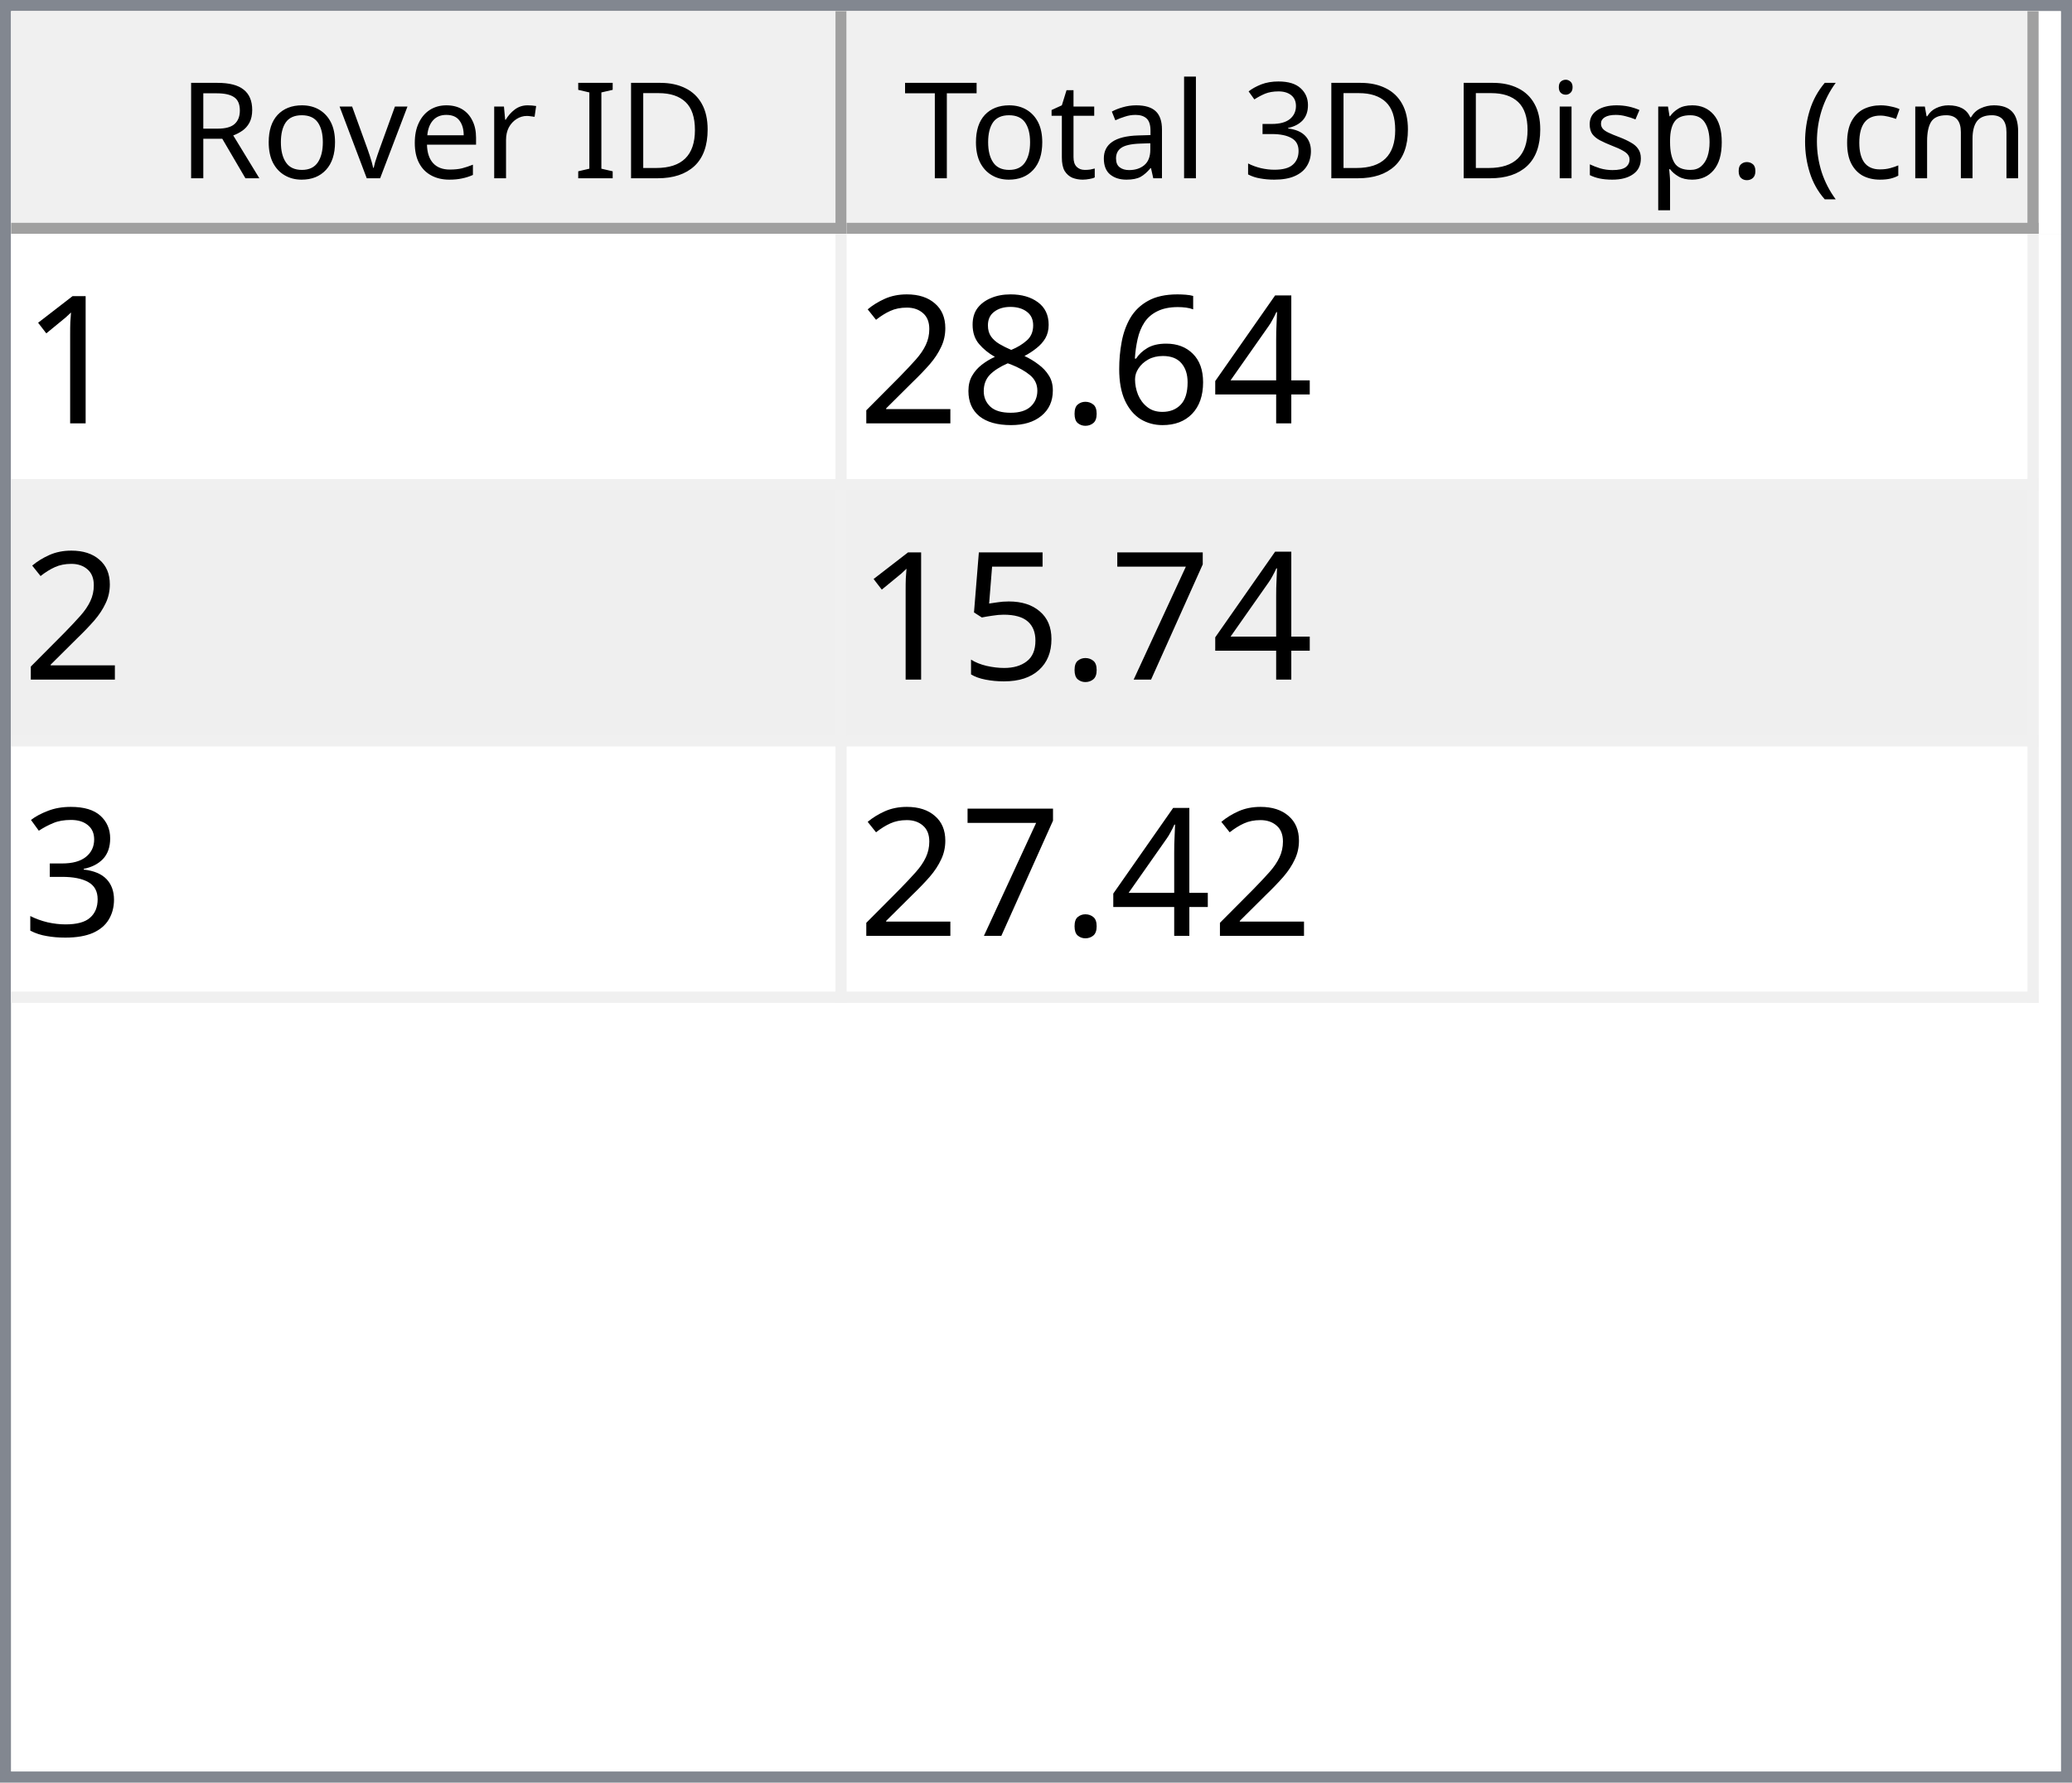
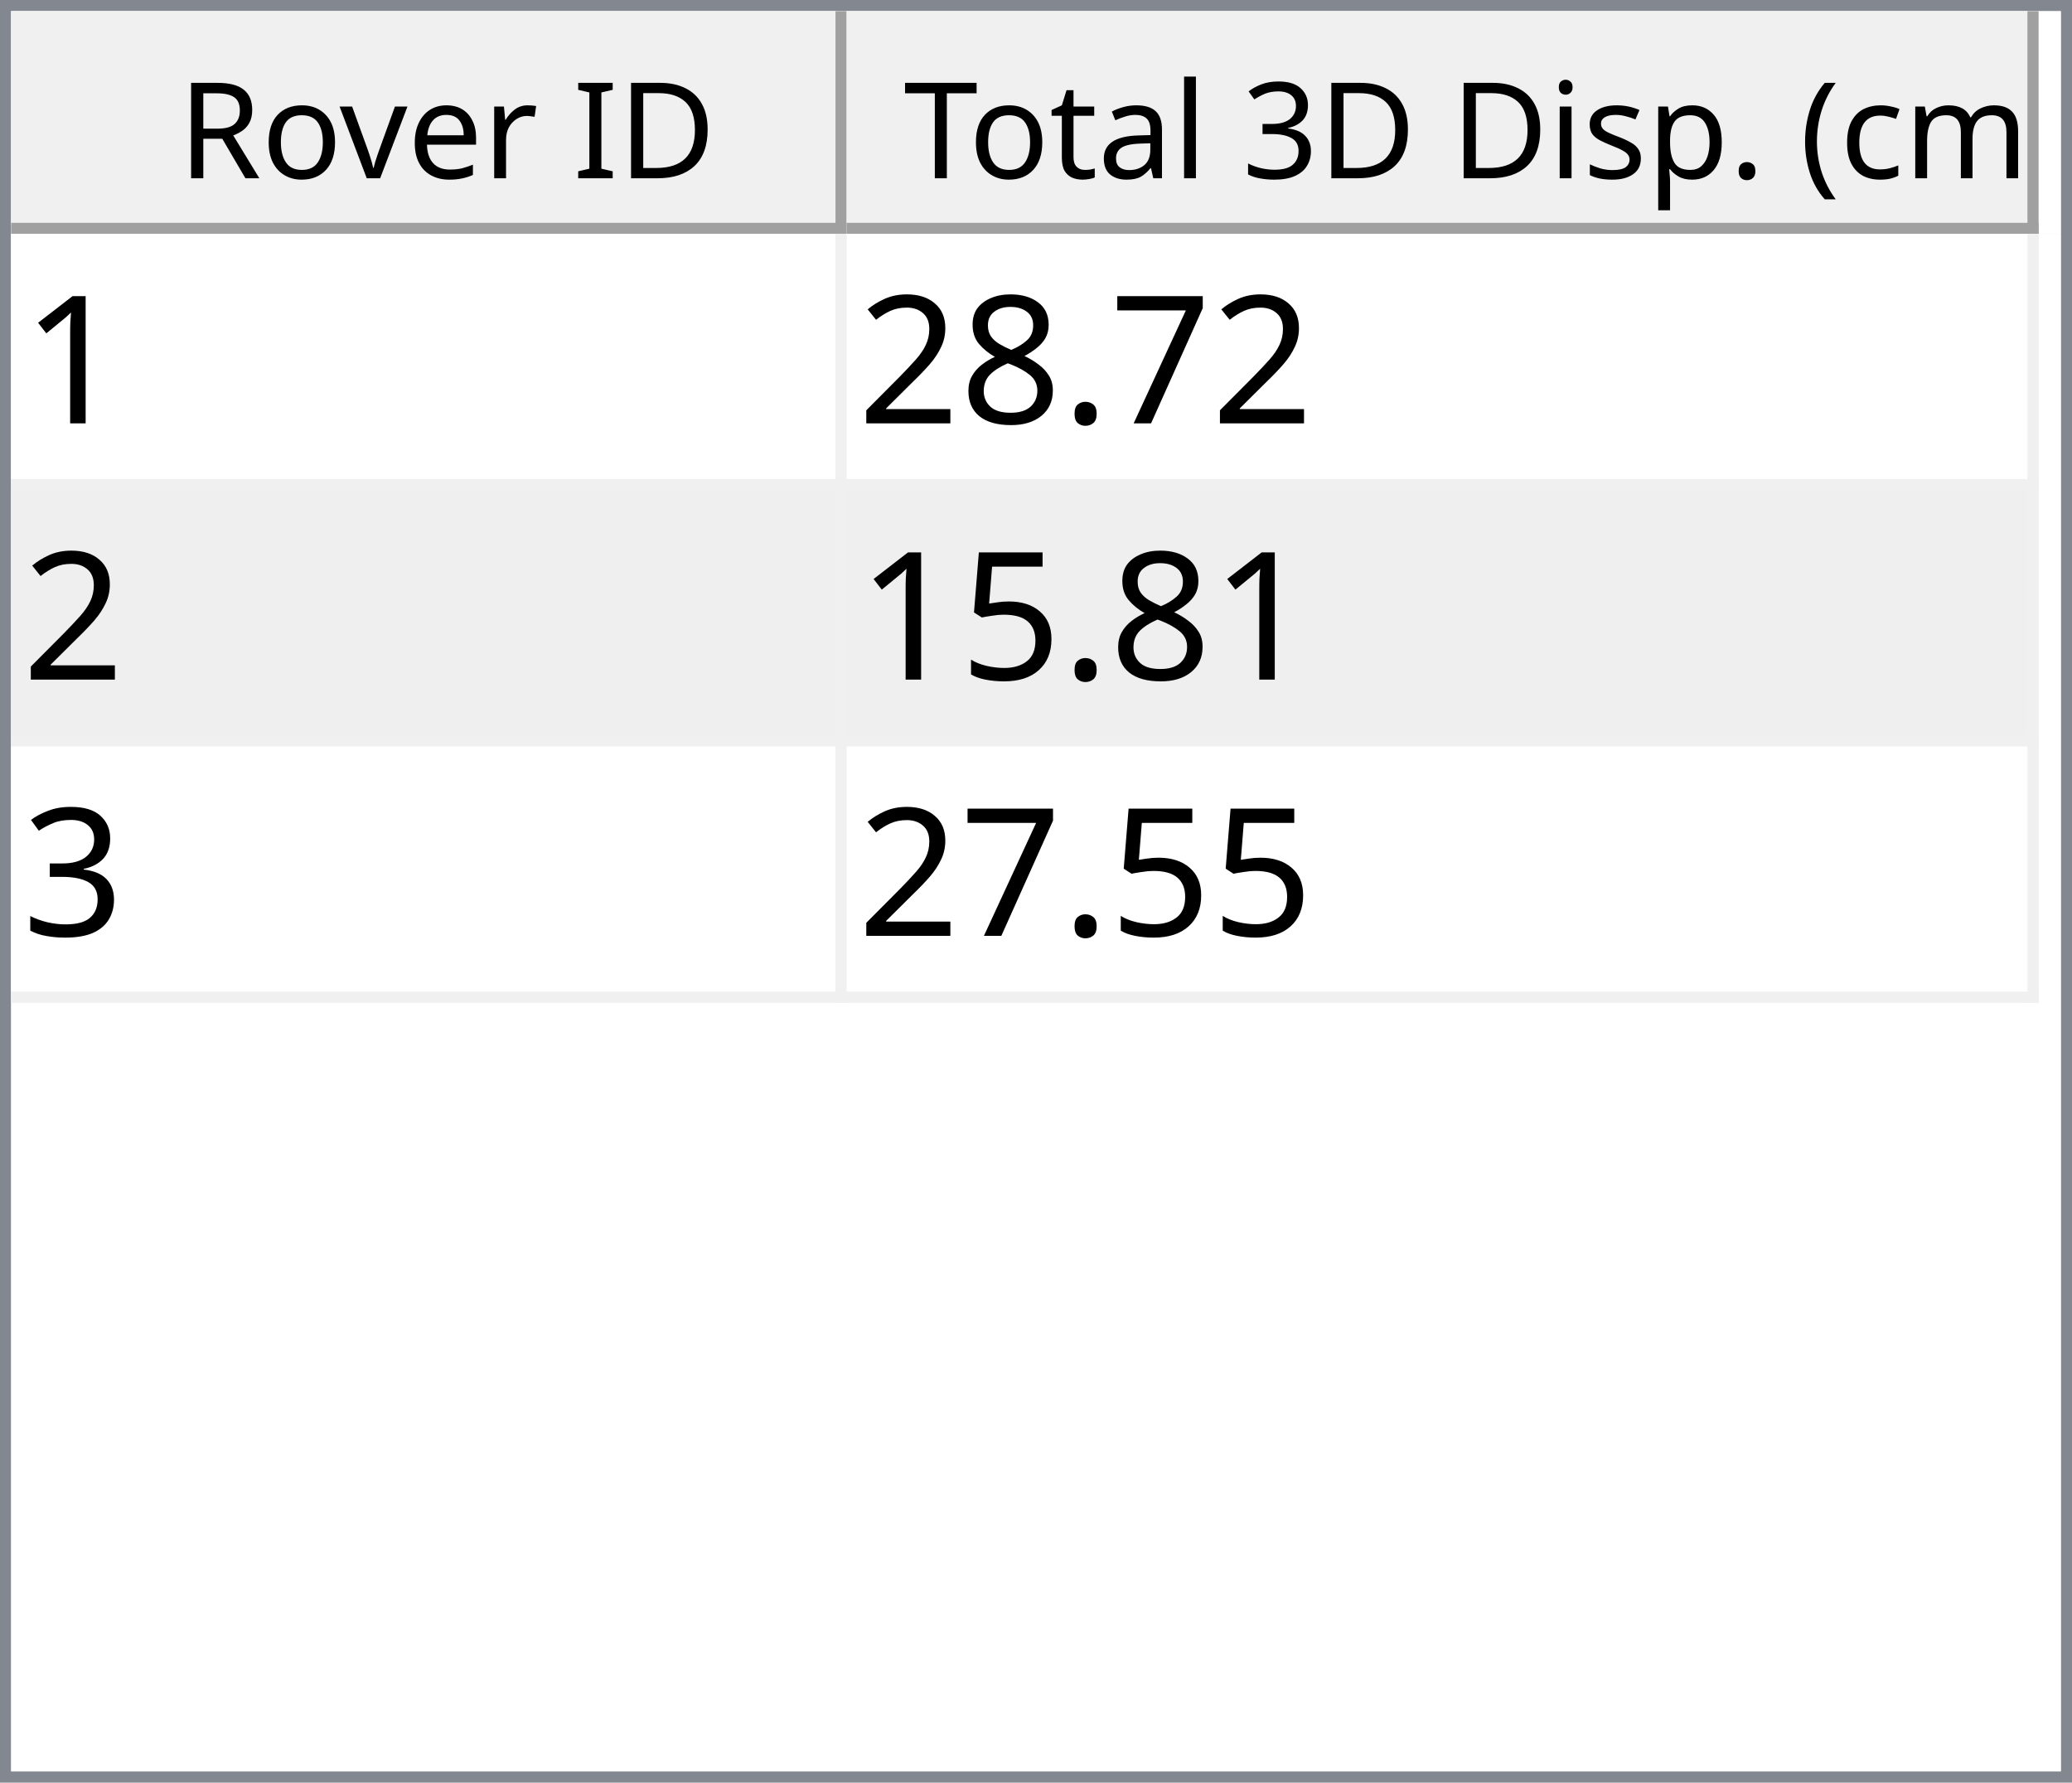
<svg xmlns="http://www.w3.org/2000/svg" style="fill-opacity:1; color-rendering:auto; color-interpolation:auto; text-rendering:auto; stroke:black; stroke-linecap:square; stroke-miterlimit:10; shape-rendering:auto; stroke-opacity:1; fill:black; stroke-dasharray:none; font-weight:normal; stroke-width:1; font-family:'Dialog'; font-style:normal; stroke-linejoin:miter; font-size:12px; stroke-dashoffset:0; image-rendering:auto;" width="186" height="160">
  <defs id="genericDefs" />
  <g>
    <defs id="defs1">
      <clipPath clipPathUnits="userSpaceOnUse" id="clipPath1">
        <path d="M0 0 L186 0 L186 160 L0 160 L0 0 Z" />
      </clipPath>
      <clipPath clipPathUnits="userSpaceOnUse" id="clipPath2">
        <path d="M0 0 L0 160 L186 160 L186 0 Z" />
      </clipPath>
      <clipPath clipPathUnits="userSpaceOnUse" id="clipPath3">
        <path d="M0 0 L0 20 L184 20 L184 0 Z" />
      </clipPath>
      <clipPath clipPathUnits="userSpaceOnUse" id="clipPath4">
        <path d="M0 0 L0 20 L75 20 L75 0 Z" />
      </clipPath>
      <clipPath clipPathUnits="userSpaceOnUse" id="clipPath5">
        <path d="M1 1 L1 19 L74 19 L74 1 Z" />
      </clipPath>
      <clipPath clipPathUnits="userSpaceOnUse" id="clipPath6">
        <path d="M0 0 L0 18 L73 18 L73 0 Z" />
      </clipPath>
      <clipPath clipPathUnits="userSpaceOnUse" id="clipPath7">
        <path d="M-0.5 -0.5 L-0.5 19.5 L74.5 19.5 L74.5 -0.5 Z" />
      </clipPath>
      <clipPath clipPathUnits="userSpaceOnUse" id="clipPath8">
        <path d="M0 0 L0 20 L107 20 L107 0 Z" />
      </clipPath>
      <clipPath clipPathUnits="userSpaceOnUse" id="clipPath9">
        <path d="M1 1 L1 19 L106 19 L106 1 Z" />
      </clipPath>
      <clipPath clipPathUnits="userSpaceOnUse" id="clipPath10">
        <path d="M0 0 L0 18 L105 18 L105 0 Z" />
      </clipPath>
      <clipPath clipPathUnits="userSpaceOnUse" id="clipPath11">
        <path d="M-0.5 -0.5 L-0.5 19.5 L106.5 19.5 L106.5 -0.5 Z" />
      </clipPath>
      <clipPath clipPathUnits="userSpaceOnUse" id="clipPath12">
        <path d="M0 0 L0 138 L184 138 L184 0 Z" />
      </clipPath>
      <clipPath clipPathUnits="userSpaceOnUse" id="clipPath13">
        <path d="M0 0 L0 69 L182 69 L182 0 Z" />
      </clipPath>
      <clipPath clipPathUnits="userSpaceOnUse" id="clipPath14">
        <path d="M-0.5 -0.5 L-0.5 68.5 L181.5 68.5 L181.5 -0.5 Z" />
      </clipPath>
      <clipPath clipPathUnits="userSpaceOnUse" id="clipPath15">
        <path d="M0 0 L0 22 L74 22 L74 0 Z" />
      </clipPath>
      <clipPath clipPathUnits="userSpaceOnUse" id="clipPath16">
        <path d="M0 0 L0 22 L106 22 L106 0 Z" />
      </clipPath>
      <font horiz-adv-x="64.551" id="font1">
        <font-face ascent="107.91" descent="25.098" units-per-em="100" style="font-style:normal; font-family:Segoe UI; font-weight:normal;" />
        <missing-glyph horiz-adv-x="64.551" d="M8.109 0 L8.109 68.266 L56.453 68.266 L56.453 0 L8.109 0 ZM15.328 7.234 L49.219 7.234 L49.219 61.031 L15.328 61.031 L15.328 7.234 Z" />
        <glyph unicode="D" horiz-adv-x="70.117" d="M9.188 0 L9.188 70.016 L28.516 70.016 Q65.531 70.016 65.531 35.891 Q65.531 19.672 55.25 9.836 Q44.969 0 27.734 0 L9.188 0 ZM17.391 62.594 L17.391 7.422 L27.828 7.422 Q41.609 7.422 49.273 14.797 Q56.938 22.172 56.938 35.688 Q56.938 62.594 28.328 62.594 L17.391 62.594 Z" />
        <glyph unicode="I" horiz-adv-x="26.611" d="M17.391 0 L9.188 0 L9.188 70.016 L17.391 70.016 L17.391 0 Z" />
        <glyph unicode=" " horiz-adv-x="27.393" d="" />
        <glyph unicode="r" horiz-adv-x="34.766" d="M34.188 41.891 Q32.078 43.5 28.125 43.5 Q23 43.5 19.555 38.672 Q16.109 33.844 16.109 25.484 L16.109 0 L8.109 0 L8.109 50 L16.109 50 L16.109 39.703 L16.312 39.703 Q18.016 44.969 21.531 47.922 Q25.047 50.875 29.391 50.875 Q32.516 50.875 34.188 50.203 L34.188 41.891 Z" />
        <glyph unicode="e" horiz-adv-x="52.295" d="M48.297 23 L12.984 23 Q13.188 14.656 17.484 10.109 Q21.781 5.562 29.297 5.562 Q37.75 5.562 44.828 11.141 L44.828 3.609 Q38.234 -1.172 27.391 -1.172 Q16.797 -1.172 10.742 5.641 Q4.688 12.453 4.688 24.812 Q4.688 36.469 11.305 43.82 Q17.922 51.172 27.734 51.172 Q37.547 51.172 42.922 44.828 Q48.297 38.484 48.297 27.203 L48.297 23 ZM40.094 29.781 Q40.047 36.719 36.75 40.578 Q33.453 44.438 27.594 44.438 Q21.922 44.438 17.969 40.383 Q14.016 36.328 13.094 29.781 L40.094 29.781 Z" />
        <glyph unicode="v" horiz-adv-x="47.9" d="M47.406 50 L27.484 0 L19.625 0 L0.688 50 L9.469 50 L22.172 13.672 Q23.578 9.672 23.922 6.688 L24.125 6.688 Q24.609 10.453 25.688 13.484 L38.969 50 L47.406 50 Z" />
        <glyph unicode="o" horiz-adv-x="58.594" d="M29 -1.172 Q17.922 -1.172 11.305 5.836 Q4.688 12.844 4.688 24.422 Q4.688 37.016 11.57 44.094 Q18.453 51.172 30.172 51.172 Q41.359 51.172 47.633 44.289 Q53.906 37.406 53.906 25.203 Q53.906 13.234 47.141 6.031 Q40.375 -1.172 29 -1.172 ZM29.594 44.438 Q21.875 44.438 17.383 39.188 Q12.891 33.938 12.891 24.703 Q12.891 15.828 17.43 10.695 Q21.969 5.562 29.594 5.562 Q37.359 5.562 41.531 10.594 Q45.703 15.625 45.703 24.906 Q45.703 34.281 41.531 39.359 Q37.359 44.438 29.594 44.438 Z" />
        <glyph unicode="R" horiz-adv-x="59.814" d="M59.375 0 L49.609 0 L37.891 19.625 Q36.281 22.359 34.766 24.289 Q33.25 26.219 31.664 27.438 Q30.078 28.656 28.25 29.219 Q26.422 29.781 24.125 29.781 L17.391 29.781 L17.391 0 L9.188 0 L9.188 70.016 L30.078 70.016 Q34.672 70.016 38.555 68.867 Q42.438 67.719 45.289 65.375 Q48.141 63.031 49.758 59.547 Q51.375 56.062 51.375 51.375 Q51.375 47.703 50.273 44.656 Q49.172 41.609 47.148 39.211 Q45.125 36.812 42.266 35.133 Q39.406 33.453 35.844 32.516 L35.844 32.328 Q37.594 31.547 38.891 30.547 Q40.188 29.547 41.359 28.18 Q42.531 26.812 43.68 25.078 Q44.828 23.344 46.234 21.047 L59.375 0 ZM17.391 62.594 L17.391 37.203 L28.516 37.203 Q31.594 37.203 34.203 38.133 Q36.812 39.062 38.719 40.797 Q40.625 42.531 41.703 45.047 Q42.781 47.562 42.781 50.688 Q42.781 56.297 39.141 59.445 Q35.5 62.594 28.609 62.594 L17.391 62.594 Z" />
        <glyph unicode=")" horiz-adv-x="30.176" d="M8.297 -15.922 L1.172 -15.922 Q16.406 2.344 16.406 26.812 Q16.406 51.469 1.078 70.016 L8.297 70.016 Q23.531 52.156 23.531 26.703 Q23.531 1.375 8.297 -15.922 Z" />
        <glyph unicode="m" horiz-adv-x="86.133" d="M79.109 0 L71.094 0 L71.094 28.719 Q71.094 37.016 68.531 40.727 Q65.969 44.438 59.906 44.438 Q54.781 44.438 51.195 39.75 Q47.609 35.062 47.609 28.516 L47.609 0 L39.594 0 L39.594 29.688 Q39.594 44.438 28.219 44.438 Q22.953 44.438 19.531 40.016 Q16.109 35.594 16.109 28.516 L16.109 0 L8.109 0 L8.109 50 L16.109 50 L16.109 42.094 L16.312 42.094 Q21.625 51.172 31.844 51.172 Q36.969 51.172 40.773 48.312 Q44.578 45.453 46 40.828 Q51.562 51.172 62.594 51.172 Q79.109 51.172 79.109 30.812 L79.109 0 Z" />
        <glyph unicode="c" horiz-adv-x="46.191" d="M42.188 2.297 Q36.422 -1.172 28.516 -1.172 Q17.828 -1.172 11.258 5.789 Q4.688 12.75 4.688 23.828 Q4.688 36.188 11.766 43.68 Q18.844 51.172 30.672 51.172 Q37.25 51.172 42.281 48.734 L42.281 40.531 Q36.719 44.438 30.375 44.438 Q22.703 44.438 17.797 38.945 Q12.891 33.453 12.891 24.516 Q12.891 15.719 17.508 10.641 Q22.125 5.562 29.891 5.562 Q36.422 5.562 42.188 9.906 L42.188 2.297 Z" />
        <glyph unicode="(" horiz-adv-x="30.176" d="M29.109 -15.922 L21.969 -15.922 Q6.844 1.375 6.844 26.703 Q6.844 52.156 21.969 70.016 L29.203 70.016 Q13.875 51.469 13.875 26.812 Q13.875 2.344 29.109 -15.922 Z" />
        <glyph unicode="." horiz-adv-x="21.68" d="M10.891 -1.078 Q8.641 -1.078 7.055 0.539 Q5.469 2.156 5.469 4.391 Q5.469 6.641 7.055 8.273 Q8.641 9.906 10.891 9.906 Q13.188 9.906 14.797 8.273 Q16.406 6.641 16.406 4.391 Q16.406 2.156 14.797 0.539 Q13.188 -1.078 10.891 -1.078 Z" />
        <glyph unicode="p" horiz-adv-x="58.789" d="M16.312 7.234 L16.109 7.234 L16.109 -23 L8.109 -23 L8.109 50 L16.109 50 L16.109 41.219 L16.312 41.219 Q22.219 51.172 33.594 51.172 Q43.266 51.172 48.688 44.461 Q54.109 37.75 54.109 26.469 Q54.109 13.922 48 6.375 Q41.891 -1.172 31.297 -1.172 Q21.578 -1.172 16.312 7.234 ZM16.109 27.391 L16.109 20.406 Q16.109 14.203 20.141 9.883 Q24.172 5.562 30.375 5.562 Q37.641 5.562 41.773 11.133 Q45.906 16.703 45.906 26.609 Q45.906 34.969 42.047 39.703 Q38.188 44.438 31.594 44.438 Q24.609 44.438 20.359 39.578 Q16.109 34.719 16.109 27.391 Z" />
        <glyph unicode="s" horiz-adv-x="42.432" d="M5.078 1.812 L5.078 10.406 Q11.625 5.562 19.484 5.562 Q30.031 5.562 30.031 12.594 Q30.031 14.594 29.125 15.992 Q28.219 17.391 26.68 18.461 Q25.141 19.531 23.07 20.383 Q21 21.234 18.609 22.172 Q15.281 23.484 12.766 24.828 Q10.25 26.172 8.57 27.859 Q6.891 29.547 6.031 31.695 Q5.172 33.844 5.172 36.719 Q5.172 40.234 6.789 42.945 Q8.406 45.656 11.086 47.484 Q13.766 49.312 17.211 50.242 Q20.656 51.172 24.312 51.172 Q30.812 51.172 35.938 48.922 L35.938 40.828 Q30.422 44.438 23.25 44.438 Q21 44.438 19.195 43.922 Q17.391 43.406 16.094 42.477 Q14.797 41.547 14.086 40.258 Q13.375 38.969 13.375 37.406 Q13.375 35.453 14.086 34.133 Q14.797 32.812 16.164 31.789 Q17.531 30.766 19.484 29.938 Q21.438 29.109 23.922 28.125 Q27.25 26.859 29.883 25.516 Q32.516 24.172 34.375 22.484 Q36.234 20.797 37.234 18.602 Q38.234 16.406 38.234 13.375 Q38.234 9.672 36.602 6.938 Q34.969 4.203 32.234 2.398 Q29.5 0.594 25.93 -0.289 Q22.359 -1.172 18.453 -1.172 Q10.75 -1.172 5.078 1.812 Z" />
        <glyph unicode="i" horiz-adv-x="24.219" d="M12.203 62.703 Q10.062 62.703 8.547 64.164 Q7.031 65.625 7.031 67.875 Q7.031 70.125 8.547 71.609 Q10.062 73.094 12.203 73.094 Q14.406 73.094 15.945 71.609 Q17.484 70.125 17.484 67.875 Q17.484 65.719 15.945 64.211 Q14.406 62.703 12.203 62.703 ZM16.109 0 L8.109 0 L8.109 50 L16.109 50 L16.109 0 Z" />
        <glyph unicode="3" horiz-adv-x="53.906" d="M46.531 19.828 Q46.531 15.094 44.75 11.211 Q42.969 7.328 39.719 4.57 Q36.469 1.812 31.93 0.297 Q27.391 -1.219 21.922 -1.219 Q11.922 -1.219 6 2.594 L6 11.188 Q13.094 5.609 22.219 5.609 Q25.875 5.609 28.828 6.539 Q31.781 7.469 33.906 9.227 Q36.031 10.984 37.18 13.477 Q38.328 15.969 38.328 19.094 Q38.328 32.812 18.797 32.812 L12.984 32.812 L12.984 39.594 L18.5 39.594 Q35.797 39.594 35.797 52.484 Q35.797 64.406 22.609 64.406 Q15.188 64.406 8.688 59.422 L8.688 67.188 Q15.375 71.188 24.609 71.188 Q29 71.188 32.57 69.969 Q36.141 68.75 38.68 66.555 Q41.219 64.359 42.609 61.281 Q44 58.203 44 54.5 Q44 40.672 30.031 36.719 L30.031 36.531 Q33.594 36.141 36.625 34.797 Q39.656 33.453 41.852 31.305 Q44.047 29.156 45.289 26.25 Q46.531 23.344 46.531 19.828 Z" />
        <glyph unicode="l" horiz-adv-x="24.219" d="M16.109 0 L8.109 0 L8.109 74.031 L16.109 74.031 L16.109 0 Z" />
        <glyph unicode="a" horiz-adv-x="50.879" d="M43.891 0 L35.891 0 L35.891 7.812 L35.688 7.812 Q30.469 -1.172 20.312 -1.172 Q12.844 -1.172 8.617 2.781 Q4.391 6.734 4.391 13.281 Q4.391 27.297 20.906 29.594 L35.891 31.688 Q35.891 44.438 25.594 44.438 Q16.547 44.438 9.281 38.281 L9.281 46.484 Q16.656 51.172 26.266 51.172 Q43.891 51.172 43.891 32.516 L43.891 0 ZM35.891 25.297 L23.828 23.641 Q18.266 22.859 15.43 20.875 Q12.594 18.891 12.594 13.875 Q12.594 10.203 15.211 7.883 Q17.828 5.562 22.172 5.562 Q28.125 5.562 32.008 9.742 Q35.891 13.922 35.891 20.312 L35.891 25.297 Z" />
        <glyph unicode="t" horiz-adv-x="33.887" d="M31.297 0.484 Q28.469 -1.078 23.828 -1.078 Q10.688 -1.078 10.688 13.578 L10.688 43.172 L2.094 43.172 L2.094 50 L10.688 50 L10.688 62.203 L18.703 64.797 L18.703 50 L31.297 50 L31.297 43.172 L18.703 43.172 L18.703 14.984 Q18.703 9.969 20.414 7.82 Q22.125 5.672 26.078 5.672 Q29.109 5.672 31.297 7.328 L31.297 0.484 Z" />
        <glyph unicode="T" horiz-adv-x="52.393" d="M50.594 62.594 L30.375 62.594 L30.375 0 L22.172 0 L22.172 62.594 L2 62.594 L2 70.016 L50.594 70.016 L50.594 62.594 Z" />
      </font>
      <font horiz-adv-x="75.0" id="font2">
        <font-face ascent="100.537" descent="21.973" units-per-em="100" style="font-style:normal; font-family:sans-serif; font-weight:normal;" />
        <missing-glyph horiz-adv-x="75.0" d="M12.5 0 L12.5 62.5 L62.5 62.5 L62.5 0 L12.5 0 ZM14.062 1.562 L60.938 1.562 L60.938 60.938 L14.062 60.938 L14.062 1.562 Z" />
        <glyph unicode="1" horiz-adv-x="55.615" d="M37.25 0 L28.469 0 L28.469 56 Q25.297 52.984 20.141 49.953 Q14.984 46.922 10.891 45.406 L10.891 53.906 Q18.266 57.375 23.781 62.305 Q29.297 67.234 31.594 71.875 L37.25 71.875 L37.25 0 Z" />
-         <glyph unicode="4" horiz-adv-x="55.615" d="M32.328 0 L32.328 17.141 L1.266 17.141 L1.266 25.203 L33.938 71.578 L41.109 71.578 L41.109 25.203 L50.781 25.203 L50.781 17.141 L41.109 17.141 L41.109 0 L32.328 0 ZM32.328 25.203 L32.328 57.469 L9.906 25.203 L32.328 25.203 Z" />
-         <glyph unicode="6" horiz-adv-x="55.615" d="M49.75 54.047 L41.016 53.375 Q39.844 58.547 37.703 60.891 Q34.125 64.656 28.906 64.656 Q24.703 64.656 21.531 62.312 Q17.391 59.281 14.992 53.469 Q12.594 47.656 12.5 36.922 Q15.672 41.75 20.266 44.094 Q24.859 46.438 29.891 46.438 Q38.672 46.438 44.852 39.969 Q51.031 33.5 51.031 23.25 Q51.031 16.5 48.125 10.719 Q45.219 4.938 40.141 1.859 Q35.062 -1.219 28.609 -1.219 Q17.625 -1.219 10.695 6.859 Q3.766 14.938 3.766 33.5 Q3.766 54.25 11.422 63.672 Q18.109 71.875 29.438 71.875 Q37.891 71.875 43.289 67.141 Q48.688 62.406 49.75 54.047 ZM13.875 23.188 Q13.875 18.656 15.797 14.508 Q17.719 10.359 21.188 8.18 Q24.656 6 28.469 6 Q34.031 6 38.039 10.492 Q42.047 14.984 42.047 22.703 Q42.047 30.125 38.086 34.398 Q34.125 38.672 28.125 38.672 Q22.172 38.672 18.023 34.398 Q13.875 30.125 13.875 23.188 Z" />
+         <glyph unicode="7" horiz-adv-x="55.615" d="M4.734 62.203 L4.734 70.656 L51.078 70.656 L51.078 63.812 Q44.234 56.547 37.523 44.484 Q30.812 32.422 27.156 19.672 Q24.516 10.688 23.781 0 L14.75 0 Q14.891 8.453 18.062 20.414 Q21.234 32.375 27.172 43.484 Q33.109 54.594 39.797 62.203 L4.734 62.203 Z" />
        <glyph unicode="." horiz-adv-x="27.783" d="M9.078 0 L9.078 10.016 L19.094 10.016 L19.094 0 L9.078 0 Z" />
        <glyph unicode="8" horiz-adv-x="55.615" d="M17.672 38.812 Q12.203 40.828 9.57 44.539 Q6.938 48.25 6.938 53.422 Q6.938 61.234 12.555 66.555 Q18.172 71.875 27.484 71.875 Q36.859 71.875 42.578 66.43 Q48.297 60.984 48.297 53.172 Q48.297 48.188 45.68 44.508 Q43.062 40.828 37.75 38.812 Q44.344 36.672 47.781 31.883 Q51.219 27.094 51.219 20.453 Q51.219 11.281 44.727 5.031 Q38.234 -1.219 27.641 -1.219 Q17.047 -1.219 10.547 5.055 Q4.047 11.328 4.047 20.703 Q4.047 27.688 7.594 32.398 Q11.141 37.109 17.672 38.812 ZM15.922 53.719 Q15.922 48.641 19.195 45.414 Q22.469 42.188 27.688 42.188 Q32.766 42.188 36.016 45.383 Q39.266 48.578 39.266 53.219 Q39.266 58.062 35.914 61.359 Q32.562 64.656 27.594 64.656 Q22.562 64.656 19.242 61.43 Q15.922 58.203 15.922 53.719 ZM13.094 20.656 Q13.094 16.891 14.875 13.375 Q16.656 9.859 20.172 7.93 Q23.688 6 27.734 6 Q34.031 6 38.133 10.055 Q42.234 14.109 42.234 20.359 Q42.234 26.703 38.016 30.859 Q33.797 35.016 27.438 35.016 Q21.234 35.016 17.164 30.914 Q13.094 26.812 13.094 20.656 Z" />
        <glyph unicode="2" horiz-adv-x="55.615" d="M50.344 8.453 L50.344 0 L3.031 0 Q2.938 3.172 4.047 6.109 Q5.859 10.938 9.836 15.625 Q13.812 20.312 21.344 26.469 Q33.016 36.031 37.117 41.625 Q41.219 47.219 41.219 52.203 Q41.219 57.422 37.477 61.008 Q33.734 64.594 27.734 64.594 Q21.391 64.594 17.578 60.789 Q13.766 56.984 13.719 50.25 L4.688 51.172 Q5.609 61.281 11.664 66.578 Q17.719 71.875 27.938 71.875 Q38.234 71.875 44.242 66.164 Q50.25 60.453 50.25 52 Q50.25 47.703 48.492 43.555 Q46.734 39.406 42.656 34.812 Q38.578 30.219 29.109 22.219 Q21.188 15.578 18.945 13.211 Q16.703 10.844 15.234 8.453 L50.344 8.453 Z" />
-         <glyph unicode="7" horiz-adv-x="55.615" d="M4.734 62.203 L4.734 70.656 L51.078 70.656 L51.078 63.812 Q44.234 56.547 37.523 44.484 Q30.812 32.422 27.156 19.672 Q24.516 10.688 23.781 0 L14.75 0 Q14.891 8.453 18.062 20.414 Q21.234 32.375 27.172 43.484 Q33.109 54.594 39.797 62.203 L4.734 62.203 Z" />
        <glyph unicode="5" horiz-adv-x="55.615" d="M4.156 18.75 L13.375 19.531 Q14.406 12.797 18.141 9.398 Q21.875 6 27.156 6 Q33.5 6 37.891 10.789 Q42.281 15.578 42.281 23.484 Q42.281 31 38.062 35.352 Q33.844 39.703 27 39.703 Q22.75 39.703 19.336 37.773 Q15.922 35.844 13.969 32.766 L5.719 33.844 L12.641 70.609 L48.25 70.609 L48.25 62.203 L19.672 62.203 L15.828 42.969 Q22.266 47.469 29.344 47.469 Q38.719 47.469 45.164 40.969 Q51.609 34.469 51.609 24.266 Q51.609 14.547 45.953 7.469 Q39.062 -1.219 27.156 -1.219 Q17.391 -1.219 11.211 4.25 Q5.031 9.719 4.156 18.75 Z" />
        <glyph unicode="3" horiz-adv-x="55.615" d="M4.203 18.891 L12.984 20.062 Q14.5 12.594 18.141 9.297 Q21.781 6 27 6 Q33.203 6 37.477 10.297 Q41.75 14.594 41.75 20.953 Q41.75 27 37.797 30.93 Q33.844 34.859 27.734 34.859 Q25.25 34.859 21.531 33.891 L22.516 41.609 Q23.391 41.5 23.922 41.5 Q29.547 41.5 34.039 44.43 Q38.531 47.359 38.531 53.469 Q38.531 58.297 35.258 61.477 Q31.984 64.656 26.812 64.656 Q21.688 64.656 18.266 61.43 Q14.844 58.203 13.875 51.766 L5.078 53.328 Q6.688 62.156 12.398 67.016 Q18.109 71.875 26.609 71.875 Q32.469 71.875 37.398 69.359 Q42.328 66.844 44.945 62.5 Q47.562 58.156 47.562 53.266 Q47.562 48.641 45.07 44.828 Q42.578 41.016 37.703 38.766 Q44.047 37.312 47.562 32.695 Q51.078 28.078 51.078 21.141 Q51.078 11.766 44.242 5.25 Q37.406 -1.266 26.953 -1.266 Q17.531 -1.266 11.305 4.352 Q5.078 9.969 4.203 18.891 Z" />
      </font>
    </defs>
    <g style="fill:white; stroke:white;">
      <rect x="0" y="0" width="186" style="clip-path:url(#clipPath1); stroke:none;" height="160" />
    </g>
    <g style="fill:white; text-rendering:optimizeSpeed; color-rendering:optimizeSpeed; image-rendering:optimizeSpeed; shape-rendering:crispEdges; stroke:white; color-interpolation:sRGB;">
      <rect x="0" width="186" height="160" y="0" style="stroke:none;" />
      <path style="stroke:none;" d="M0 160 L186 160 L186 0 L0 0 Z" />
    </g>
    <g style="fill:rgb(240,240,240); font-family:'Segoe UI'; stroke:rgb(240,240,240);">
      <rect x="0" y="0" width="186" style="clip-path:url(#clipPath2); stroke:none;" height="160" />
    </g>
    <g style="fill:rgb(130,135,144); font-family:'Segoe UI'; stroke:rgb(130,135,144);">
      <path d="M0 0 L186 0 L186 160 L0 160 L0 0 ZM1 1 L185 1 L185 159 L1 159 L1 1 Z" style="fill-rule:evenodd; clip-path:url(#clipPath2); stroke:none;" />
    </g>
    <g style="fill:white; font-family:'Segoe UI'; stroke:white;" transform="translate(1,1)">
      <rect x="0" y="0" width="184" style="clip-path:url(#clipPath3); stroke:none;" height="20" />
    </g>
    <g style="fill:rgb(240,240,240); font-family:'Segoe UI'; stroke:rgb(240,240,240);" transform="translate(1,1)">
      <rect x="0" y="0" width="75" style="clip-path:url(#clipPath4); stroke:none;" height="20" />
    </g>
    <g style="font-family:'Segoe UI';" transform="translate(2,2)">
      <text x="14" xml:space="preserve" y="14" style="clip-path:url(#clipPath6); stroke:none;">Rover ID</text>
    </g>
    <g style="fill:rgb(160,160,160); font-family:'Segoe UI'; stroke:rgb(160,160,160); stroke-linejoin:bevel;" transform="translate(1.5,1.5)">
      <line x1="74" x2="74" y1="0" style="fill:none; clip-path:url(#clipPath7);" y2="19" />
    </g>
    <g style="fill:rgb(160,160,160); font-family:'Segoe UI'; stroke:rgb(160,160,160); stroke-linejoin:bevel;" transform="matrix(1,0,0,1,1,1) translate(0.5,0.5)">
      <line x1="0" x2="74" y1="19" style="fill:none; clip-path:url(#clipPath7);" y2="19" />
    </g>
    <g style="fill:rgb(240,240,240); font-family:'Segoe UI'; stroke:rgb(240,240,240);" transform="translate(76,1)">
      <rect x="0" y="0" width="107" style="clip-path:url(#clipPath8); stroke:none;" height="20" />
    </g>
    <g style="font-family:'Segoe UI';" transform="translate(77,2)">
      <text x="1" xml:space="preserve" y="14" style="clip-path:url(#clipPath10); stroke:none;"> Total 3D Disp. (cm)</text>
    </g>
    <g style="fill:rgb(160,160,160); font-family:'Segoe UI'; stroke:rgb(160,160,160); stroke-linejoin:bevel;" transform="translate(76.5,1.5)">
      <line x1="106" x2="106" y1="0" style="fill:none; clip-path:url(#clipPath11);" y2="19" />
    </g>
    <g style="fill:rgb(160,160,160); font-family:'Segoe UI'; stroke:rgb(160,160,160); stroke-linejoin:bevel;" transform="matrix(1,0,0,1,76,1) translate(0.5,0.5)">
      <line x1="0" x2="106" y1="19" style="fill:none; clip-path:url(#clipPath11);" y2="19" />
    </g>
    <g style="fill:white; font-family:'Segoe UI'; stroke:white;" transform="translate(1,21)">
      <rect x="0" y="0" width="184" style="clip-path:url(#clipPath12); stroke:none;" height="138" />
    </g>
    <g style="fill:rgb(240,240,240); font-size:16px; font-family:sans-serif; stroke:rgb(240,240,240);" transform="translate(1,21)">
      <rect x="0" y="0" width="182" style="clip-path:url(#clipPath13); stroke:none;" height="69" />
      <line transform="translate(0.5,0.5)" x1="0" x2="181" y1="22" style="clip-path:url(#clipPath14); fill:none; stroke-linejoin:bevel;" y2="22" />
    </g>
    <g transform="matrix(1,0,0,1,1,21) translate(0.5,0.5)" style="fill:rgb(240,240,240); font-size:16px; font-family:sans-serif; stroke:rgb(240,240,240); stroke-linejoin:bevel;">
      <line x1="0" x2="181" y1="45" style="fill:none; clip-path:url(#clipPath14);" y2="45" />
    </g>
    <g transform="matrix(1,0,0,1,1,21) translate(0.5,0.5)" style="fill:rgb(240,240,240); font-size:16px; font-family:sans-serif; stroke:rgb(240,240,240); stroke-linejoin:bevel;">
      <line x1="0" x2="181" y1="68" style="fill:none; clip-path:url(#clipPath14);" y2="68" />
    </g>
    <g transform="matrix(1,0,0,1,1,21) translate(0.5,0.5)" style="fill:rgb(240,240,240); font-size:16px; font-family:sans-serif; stroke:rgb(240,240,240); stroke-linejoin:bevel;">
      <line x1="74" x2="74" y1="0" style="fill:none; clip-path:url(#clipPath14);" y2="68" />
    </g>
    <g transform="matrix(1,0,0,1,1,21) translate(0.5,0.5)" style="fill:rgb(240,240,240); font-size:16px; font-family:sans-serif; stroke:rgb(240,240,240); stroke-linejoin:bevel;">
      <line x1="181" x2="181" y1="0" style="fill:none; clip-path:url(#clipPath14);" y2="68" />
    </g>
    <g style="fill:white; font-size:16px; font-family:sans-serif; stroke:white;" transform="matrix(1,0,0,1,1,21)">
      <rect x="0" y="0" width="74" style="clip-path:url(#clipPath15); stroke:none;" height="22" />
      <text x="1" y="17" style="fill:black; clip-path:url(#clipPath15); stroke:none;" xml:space="preserve">1</text>
    </g>
    <g style="fill:white; font-size:16px; font-family:sans-serif; stroke:white;" transform="matrix(1,0,0,1,1,21) translate(75,0)">
      <rect x="0" y="0" width="106" style="clip-path:url(#clipPath16); stroke:none;" height="22" />
-       <text x="1" y="17" style="fill:black; clip-path:url(#clipPath16); stroke:none;" xml:space="preserve">28.64</text>
+       <text x="1" y="17" style="fill:black; clip-path:url(#clipPath16); stroke:none;" xml:space="preserve">28.72</text>
    </g>
    <g style="fill:rgb(239,239,239); font-size:16px; font-family:sans-serif; stroke:rgb(239,239,239);" transform="matrix(1,0,0,1,1,21) translate(0,23)">
      <rect x="0" y="0" width="74" style="clip-path:url(#clipPath15); stroke:none;" height="22" />
      <text x="1" y="17" style="fill:black; clip-path:url(#clipPath15); stroke:none;" xml:space="preserve">2</text>
    </g>
    <g style="fill:rgb(239,239,239); font-size:16px; font-family:sans-serif; stroke:rgb(239,239,239);" transform="matrix(1,0,0,1,1,21) translate(75,23)">
      <rect x="0" y="0" width="106" style="clip-path:url(#clipPath16); stroke:none;" height="22" />
-       <text x="1" y="17" style="fill:black; clip-path:url(#clipPath16); stroke:none;" xml:space="preserve">15.74</text>
+       <text x="1" y="17" style="fill:black; clip-path:url(#clipPath16); stroke:none;" xml:space="preserve">15.81</text>
    </g>
    <g style="fill:white; font-size:16px; font-family:sans-serif; stroke:white;" transform="matrix(1,0,0,1,1,21) translate(0,46)">
      <rect x="0" y="0" width="74" style="clip-path:url(#clipPath15); stroke:none;" height="22" />
      <text x="1" y="17" style="fill:black; clip-path:url(#clipPath15); stroke:none;" xml:space="preserve">3</text>
    </g>
    <g style="fill:white; font-size:16px; font-family:sans-serif; stroke:white;" transform="matrix(1,0,0,1,1,21) translate(75,46)">
      <rect x="0" y="0" width="106" style="clip-path:url(#clipPath16); stroke:none;" height="22" />
-       <text x="1" y="17" style="fill:black; clip-path:url(#clipPath16); stroke:none;" xml:space="preserve">27.42</text>
+       <text x="1" y="17" style="fill:black; clip-path:url(#clipPath16); stroke:none;" xml:space="preserve">27.55</text>
    </g>
  </g>
</svg>
